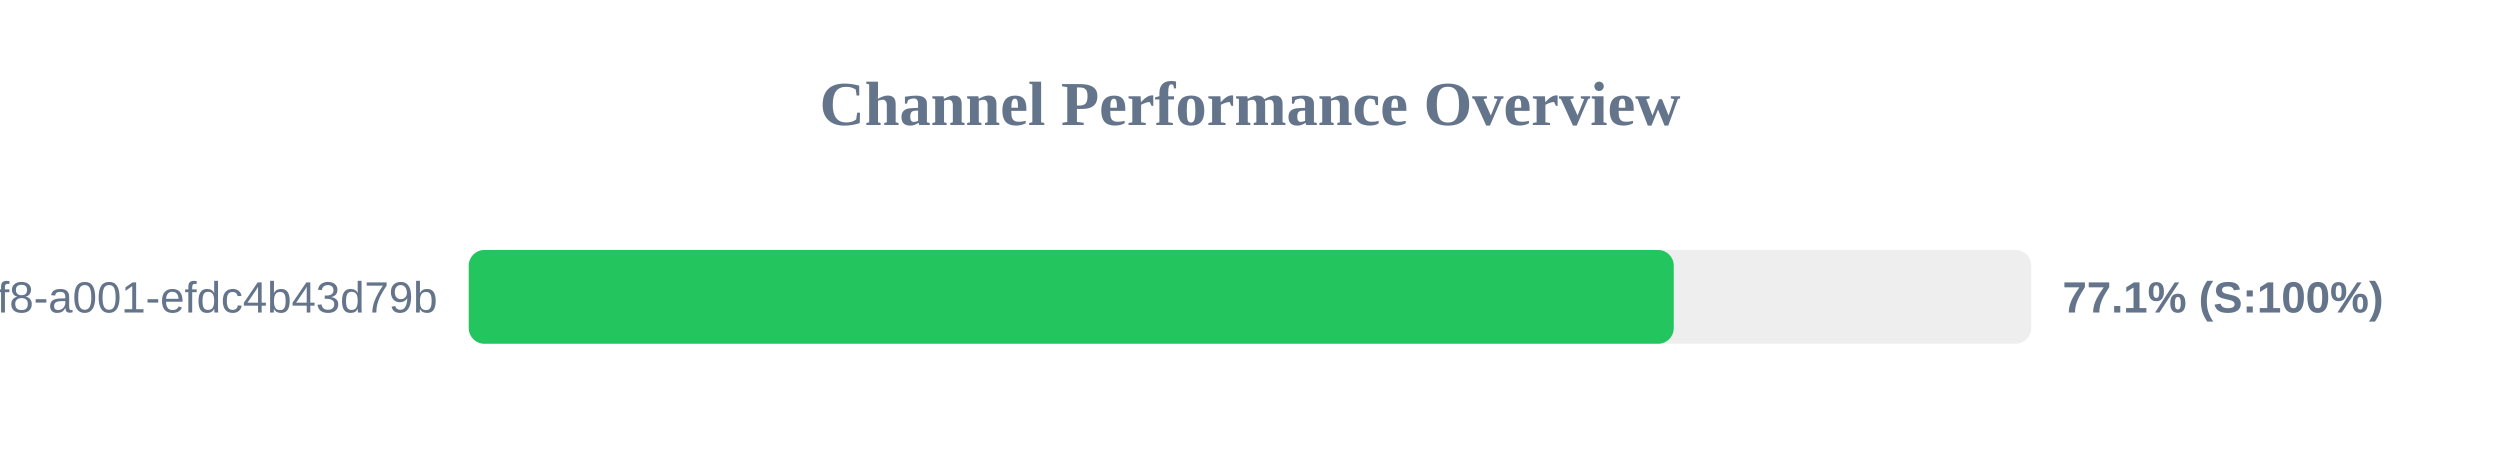
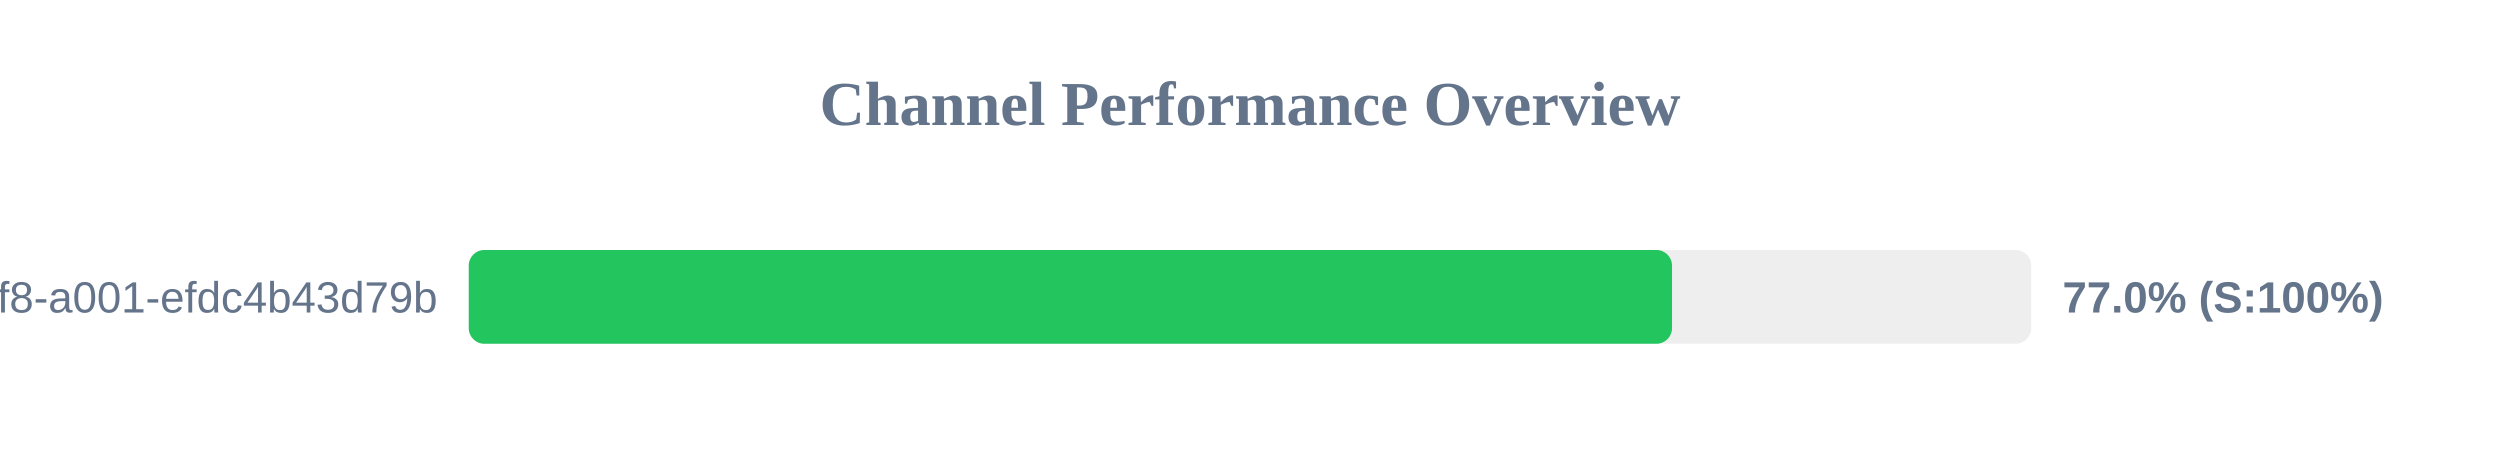
<svg xmlns="http://www.w3.org/2000/svg" width="800" height="150" version="1.1">
  <style>
        .row { font: 14px Arial; fill: #64748b; }
        .score { font: bold 14px Arial; fill: #64748b; }
    </style>
  <text x="400" y="40" text-anchor="middle" font-size="20px" font-weight="bold" fill="#64748b">Channel Performance Overview</text>
  <rect x="150" y="80" width="500" height="30" fill="#eee" rx="5" />
-   <rect x="150" y="80" width="385.6" height="30" fill="#22c55e" rx="5" />
+   <rect x="150" y="80" width="385.05" height="30" fill="#22c55e" rx="5" />
  <text x="140" y="100" text-anchor="end" class="row">?uuid=1fdb6b30-5371-4ff8-a001-efdc4b43d79b</text>
-   <text x="660" y="100" text-anchor="start" class="score">77.1% (S:100%)</text>
+   <text x="660" y="100" text-anchor="start" class="score">77.0% (S:100%)</text>
</svg>
